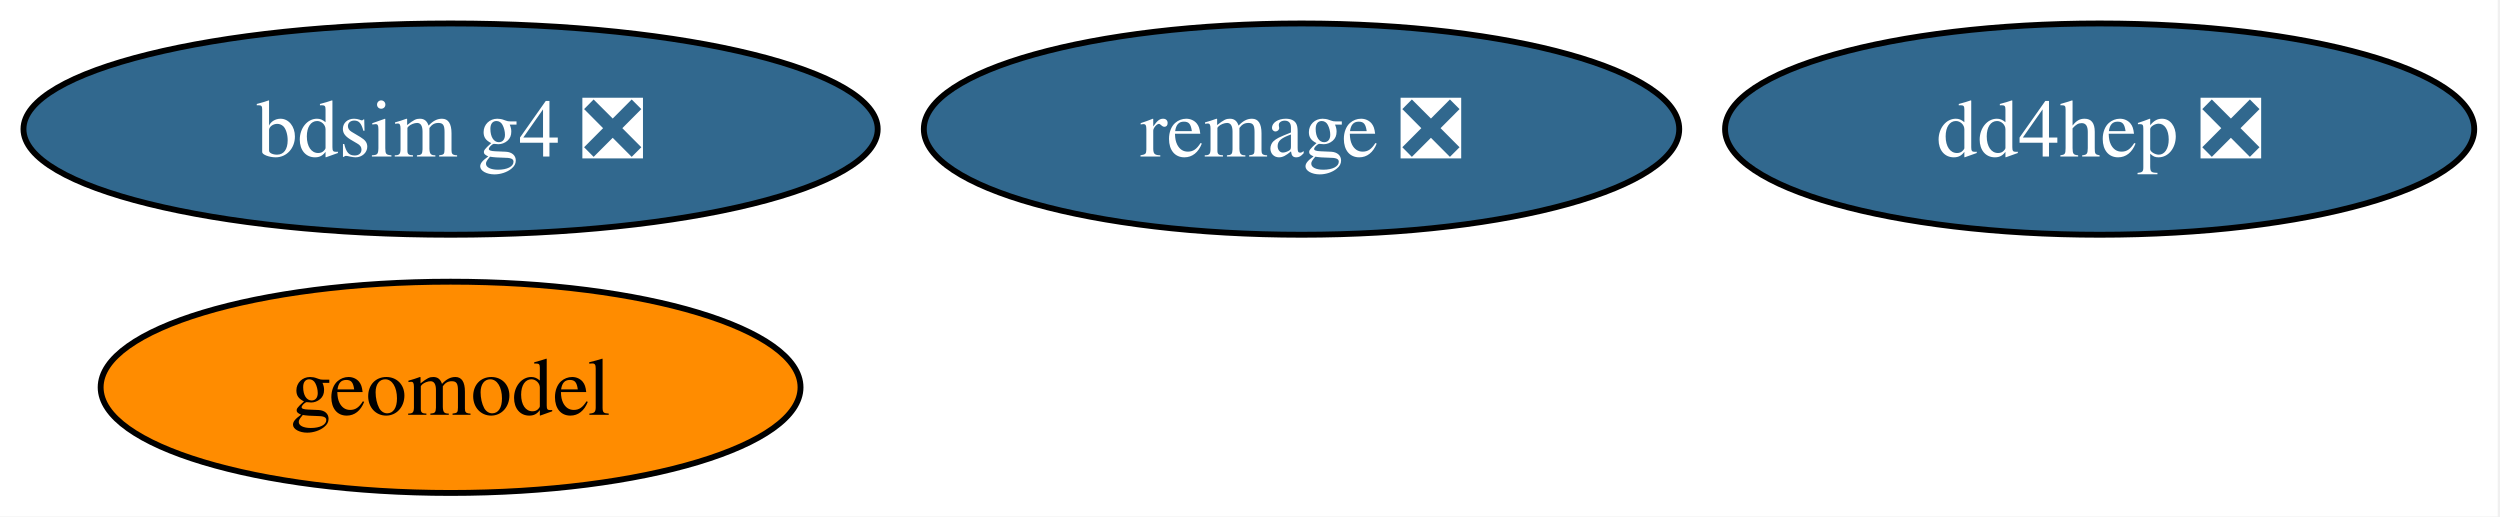
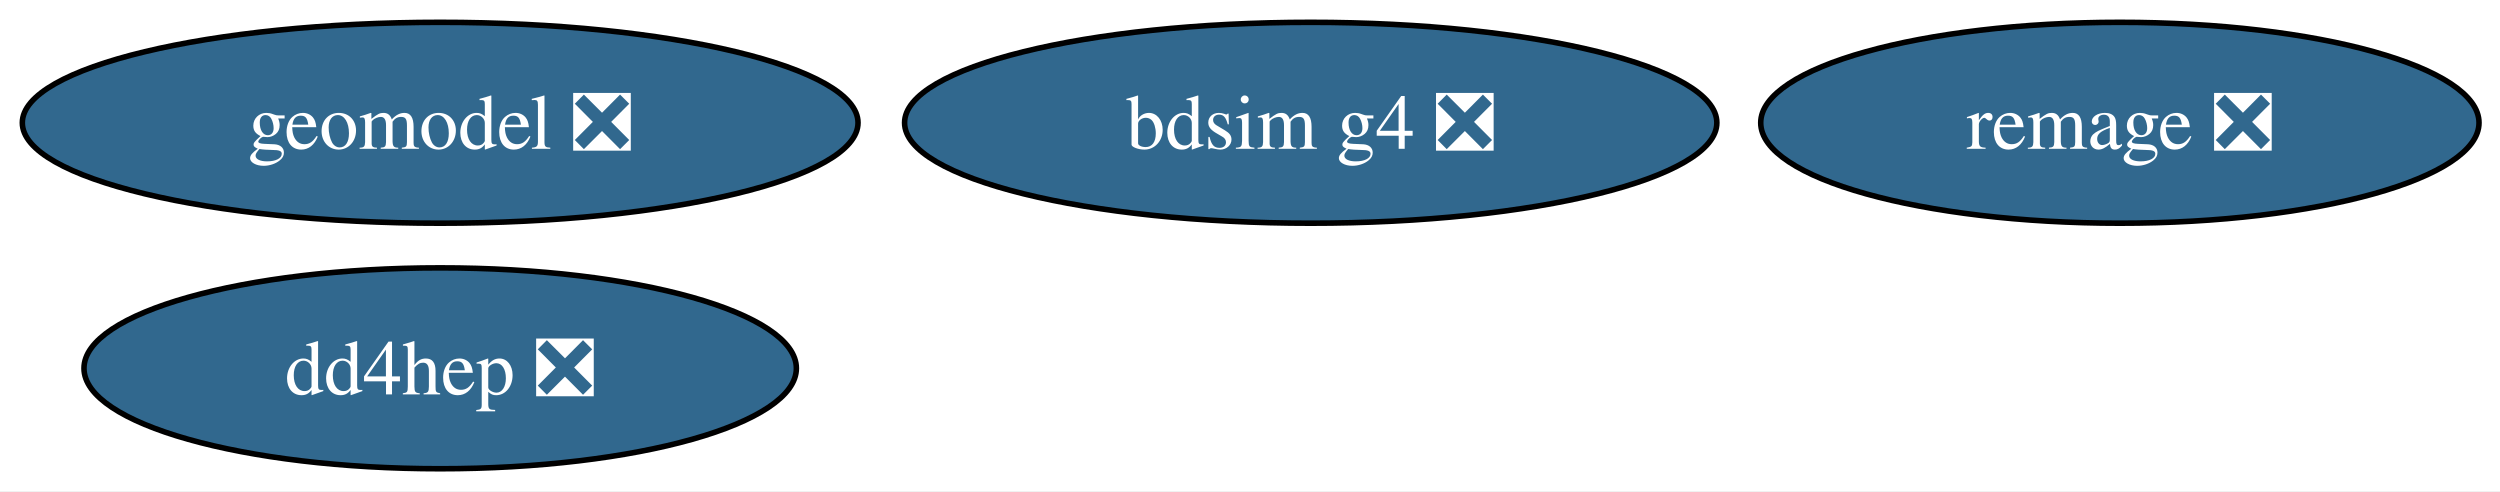
- <svg xmlns="http://www.w3.org/2000/svg" xmlns:xlink="http://www.w3.org/1999/xlink" width="426pt" height="88pt" viewBox="0.00 0.00 426.00 88.00">
+ <svg xmlns="http://www.w3.org/2000/svg" xmlns:xlink="http://www.w3.org/1999/xlink" width="448pt" height="88pt" viewBox="0.00 0.00 448.00 88.00">
  <g id="graph0" class="graph" transform="scale(1 1) rotate(0) translate(4 84)">
-     <polygon fill="white" stroke="none" points="-4,4 -4,-84 421.61,-84 421.61,4 -4,4" />
+     <polygon fill="white" stroke="none" points="-4,4 -4,-84 444.24,-84 444.24,4 -4,4" />
    <g id="node1" class="node">
      <g id="a_node1">
        <a xlink:href="https://github.com/conda-forge/bdsim-g4-feedstock/pull/13" xlink:title="bdsim g4 ❎">
-           <ellipse fill="#31688e" stroke="black" cx="72.78" cy="-62" rx="72.78" ry="18" />
-           <text xml:space="preserve" text-anchor="middle" x="72.78" y="-57.33" font-family="Times,serif" font-size="14.00" fill="white">bdsim g4 ❎</text>
+           <ellipse fill="#31688e" stroke="black" cx="230.88" cy="-62" rx="72.78" ry="18" />
+           <text xml:space="preserve" text-anchor="middle" x="230.88" y="-57.33" font-family="Times,serif" font-size="14.00" fill="white">bdsim g4 ❎</text>
        </a>
      </g>
    </g>
    <g id="node2" class="node">
      <g id="a_node2">
        <a xlink:href="https://github.com/conda-forge/remage-feedstock/pull/30" xlink:title="remage ❎">
-           <ellipse fill="#31688e" stroke="black" cx="217.78" cy="-62" rx="64.36" ry="18" />
-           <text xml:space="preserve" text-anchor="middle" x="217.78" y="-57.33" font-family="Times,serif" font-size="14.00" fill="white">remage ❎</text>
+           <ellipse fill="#31688e" stroke="black" cx="375.88" cy="-62" rx="64.36" ry="18" />
+           <text xml:space="preserve" text-anchor="middle" x="375.88" y="-57.33" font-family="Times,serif" font-size="14.00" fill="white">remage ❎</text>
        </a>
      </g>
    </g>
    <g id="node3" class="node">
      <g id="a_node3">
        <a xlink:href="https://github.com/conda-forge/dd4hep-feedstock/pull/8" xlink:title="dd4hep ❎">
-           <ellipse fill="#31688e" stroke="black" cx="353.78" cy="-62" rx="63.83" ry="18" />
-           <text xml:space="preserve" text-anchor="middle" x="353.78" y="-57.33" font-family="Times,serif" font-size="14.00" fill="white">dd4hep ❎</text>
+           <ellipse fill="#31688e" stroke="black" cx="74.88" cy="-18" rx="63.83" ry="18" />
+           <text xml:space="preserve" text-anchor="middle" x="74.88" y="-13.32" font-family="Times,serif" font-size="14.00" fill="white">dd4hep ❎</text>
        </a>
      </g>
    </g>
    <g id="node4" class="node">
      <g id="a_node4">
-         <a xlink:href="https://github.com/conda-forge/geomodel-feedstock" xlink:title="geomodel">
-           <ellipse fill="#ff8c00" stroke="black" cx="72.78" cy="-18" rx="59.63" ry="18" />
-           <text xml:space="preserve" text-anchor="middle" x="72.78" y="-13.32" font-family="Times,serif" font-size="14.00">geomodel</text>
+         <a xlink:href="https://github.com/conda-forge/geomodel-feedstock/pull/2" xlink:title="geomodel ❎">
+           <ellipse fill="#31688e" stroke="black" cx="74.88" cy="-62" rx="74.88" ry="18" />
+           <text xml:space="preserve" text-anchor="middle" x="74.88" y="-57.33" font-family="Times,serif" font-size="14.00" fill="white">geomodel ❎</text>
        </a>
      </g>
    </g>
  </g>
</svg>
